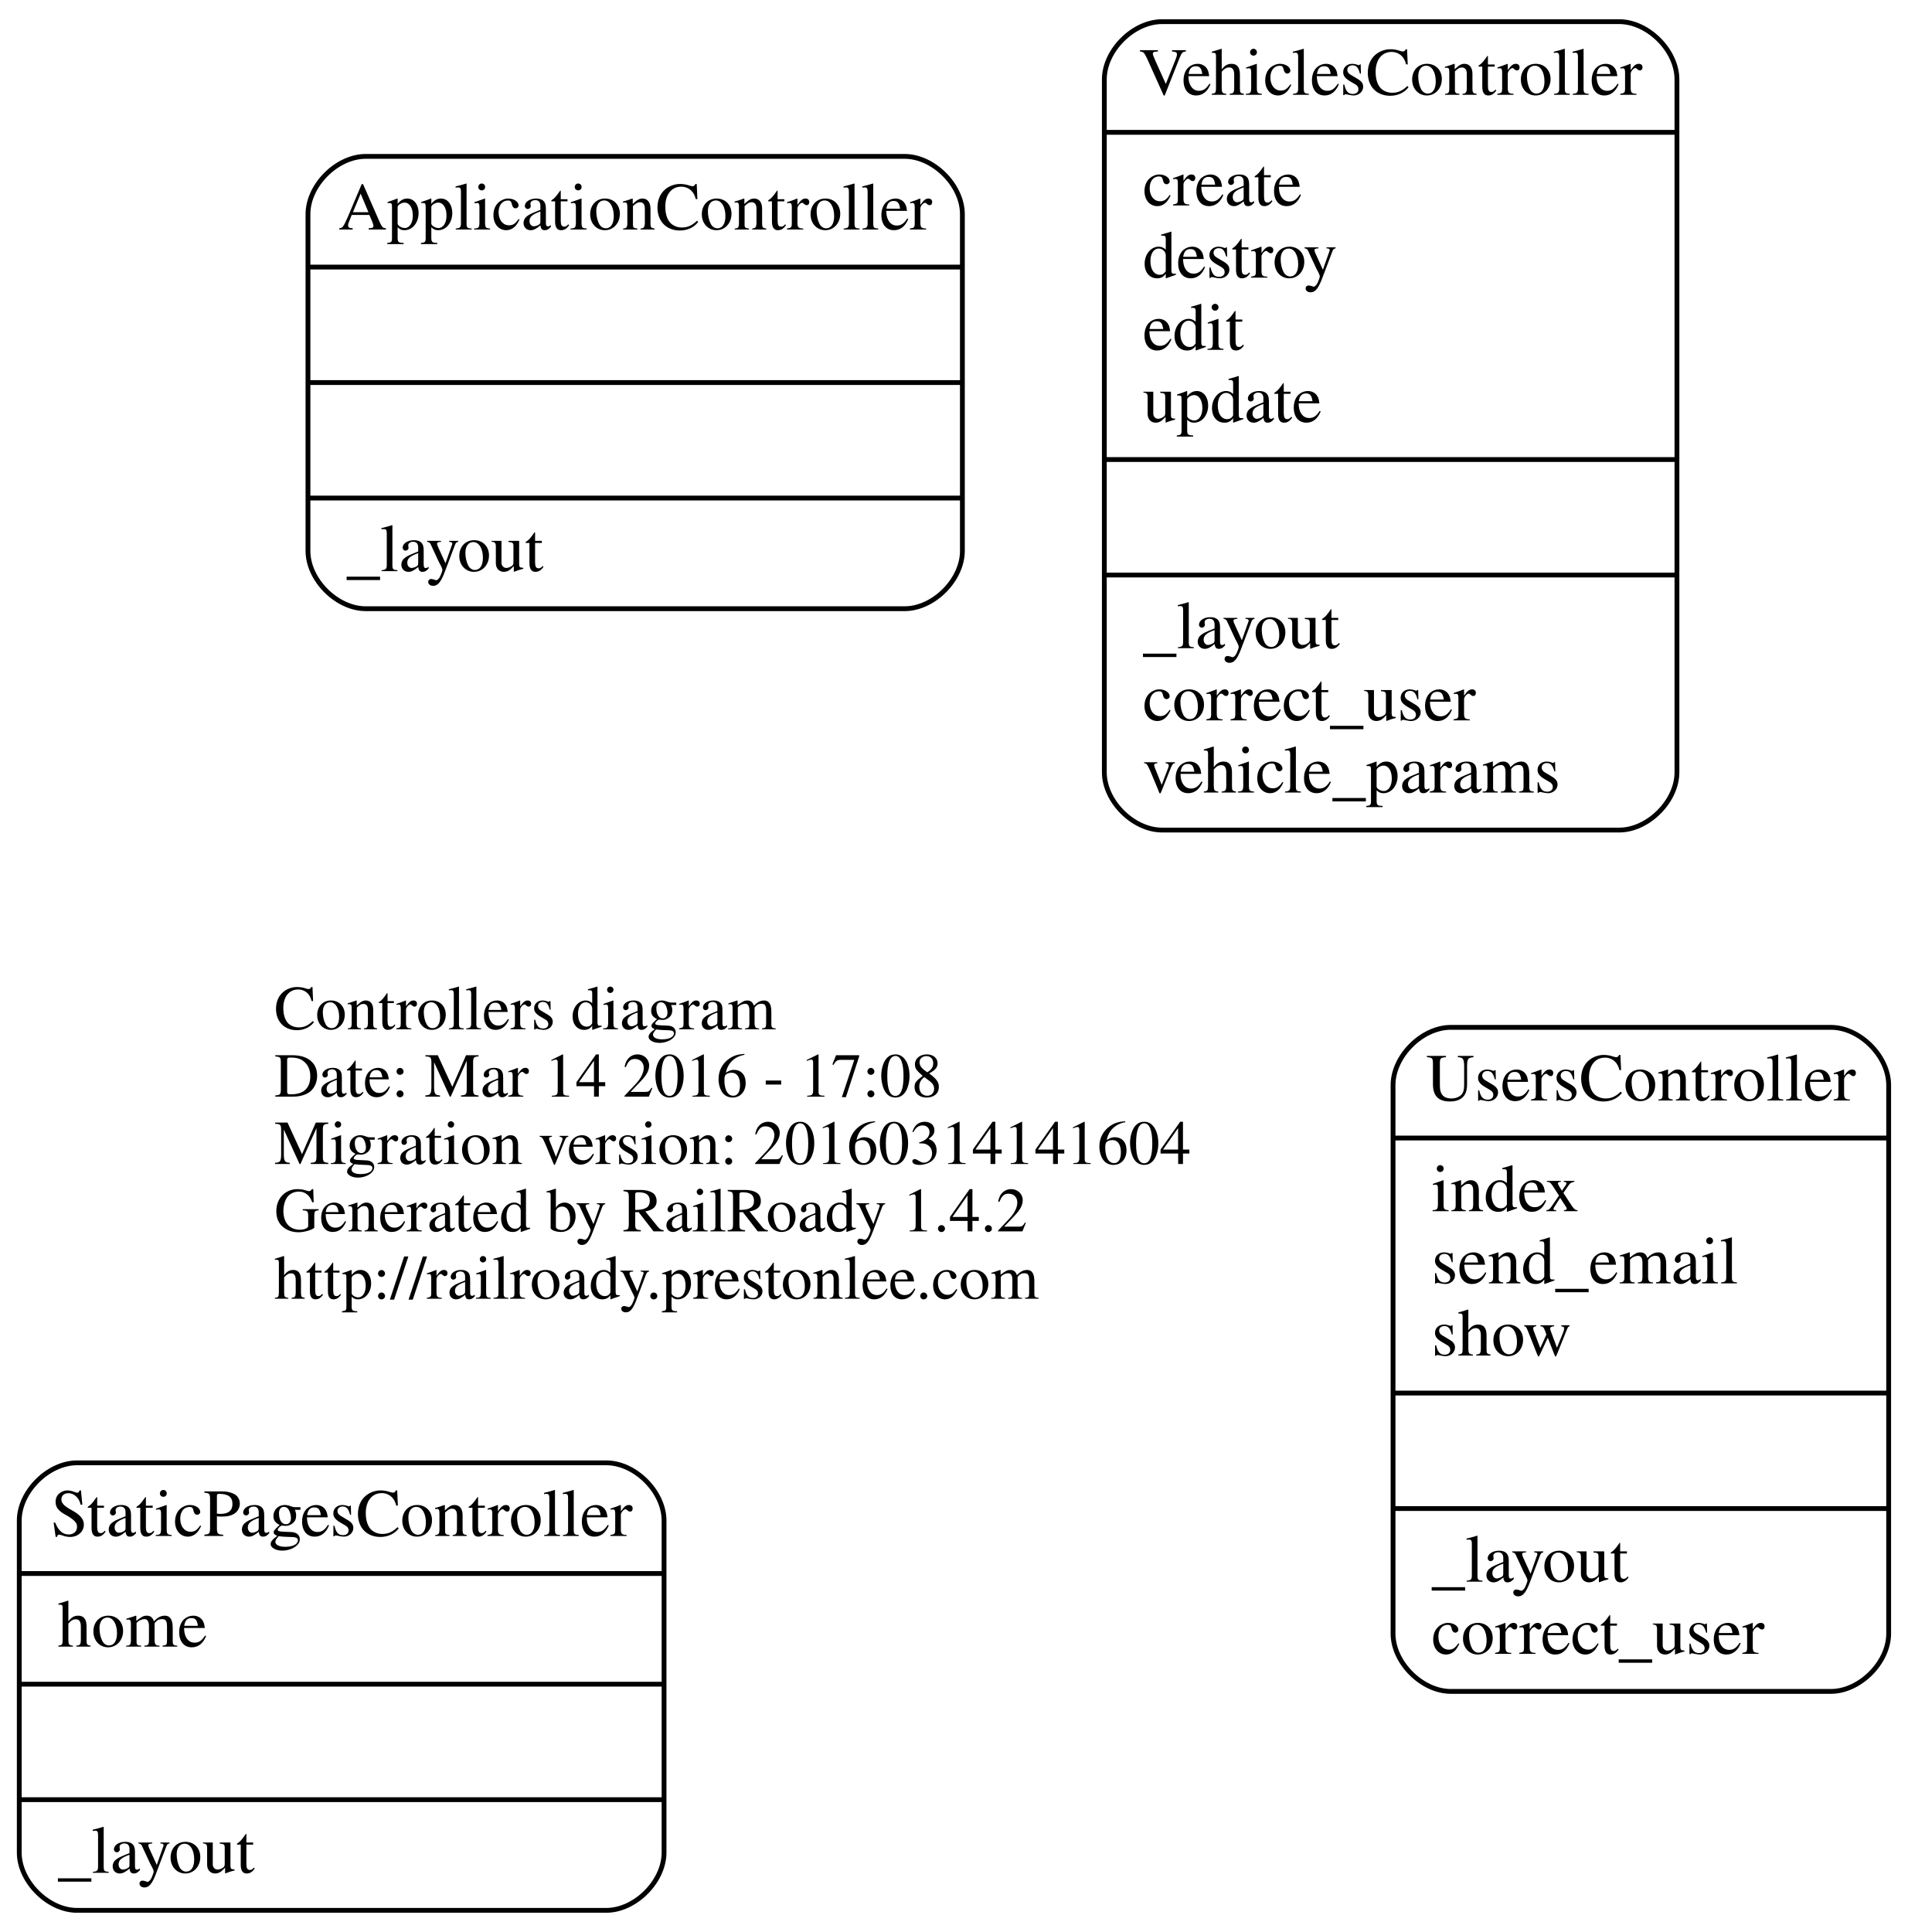
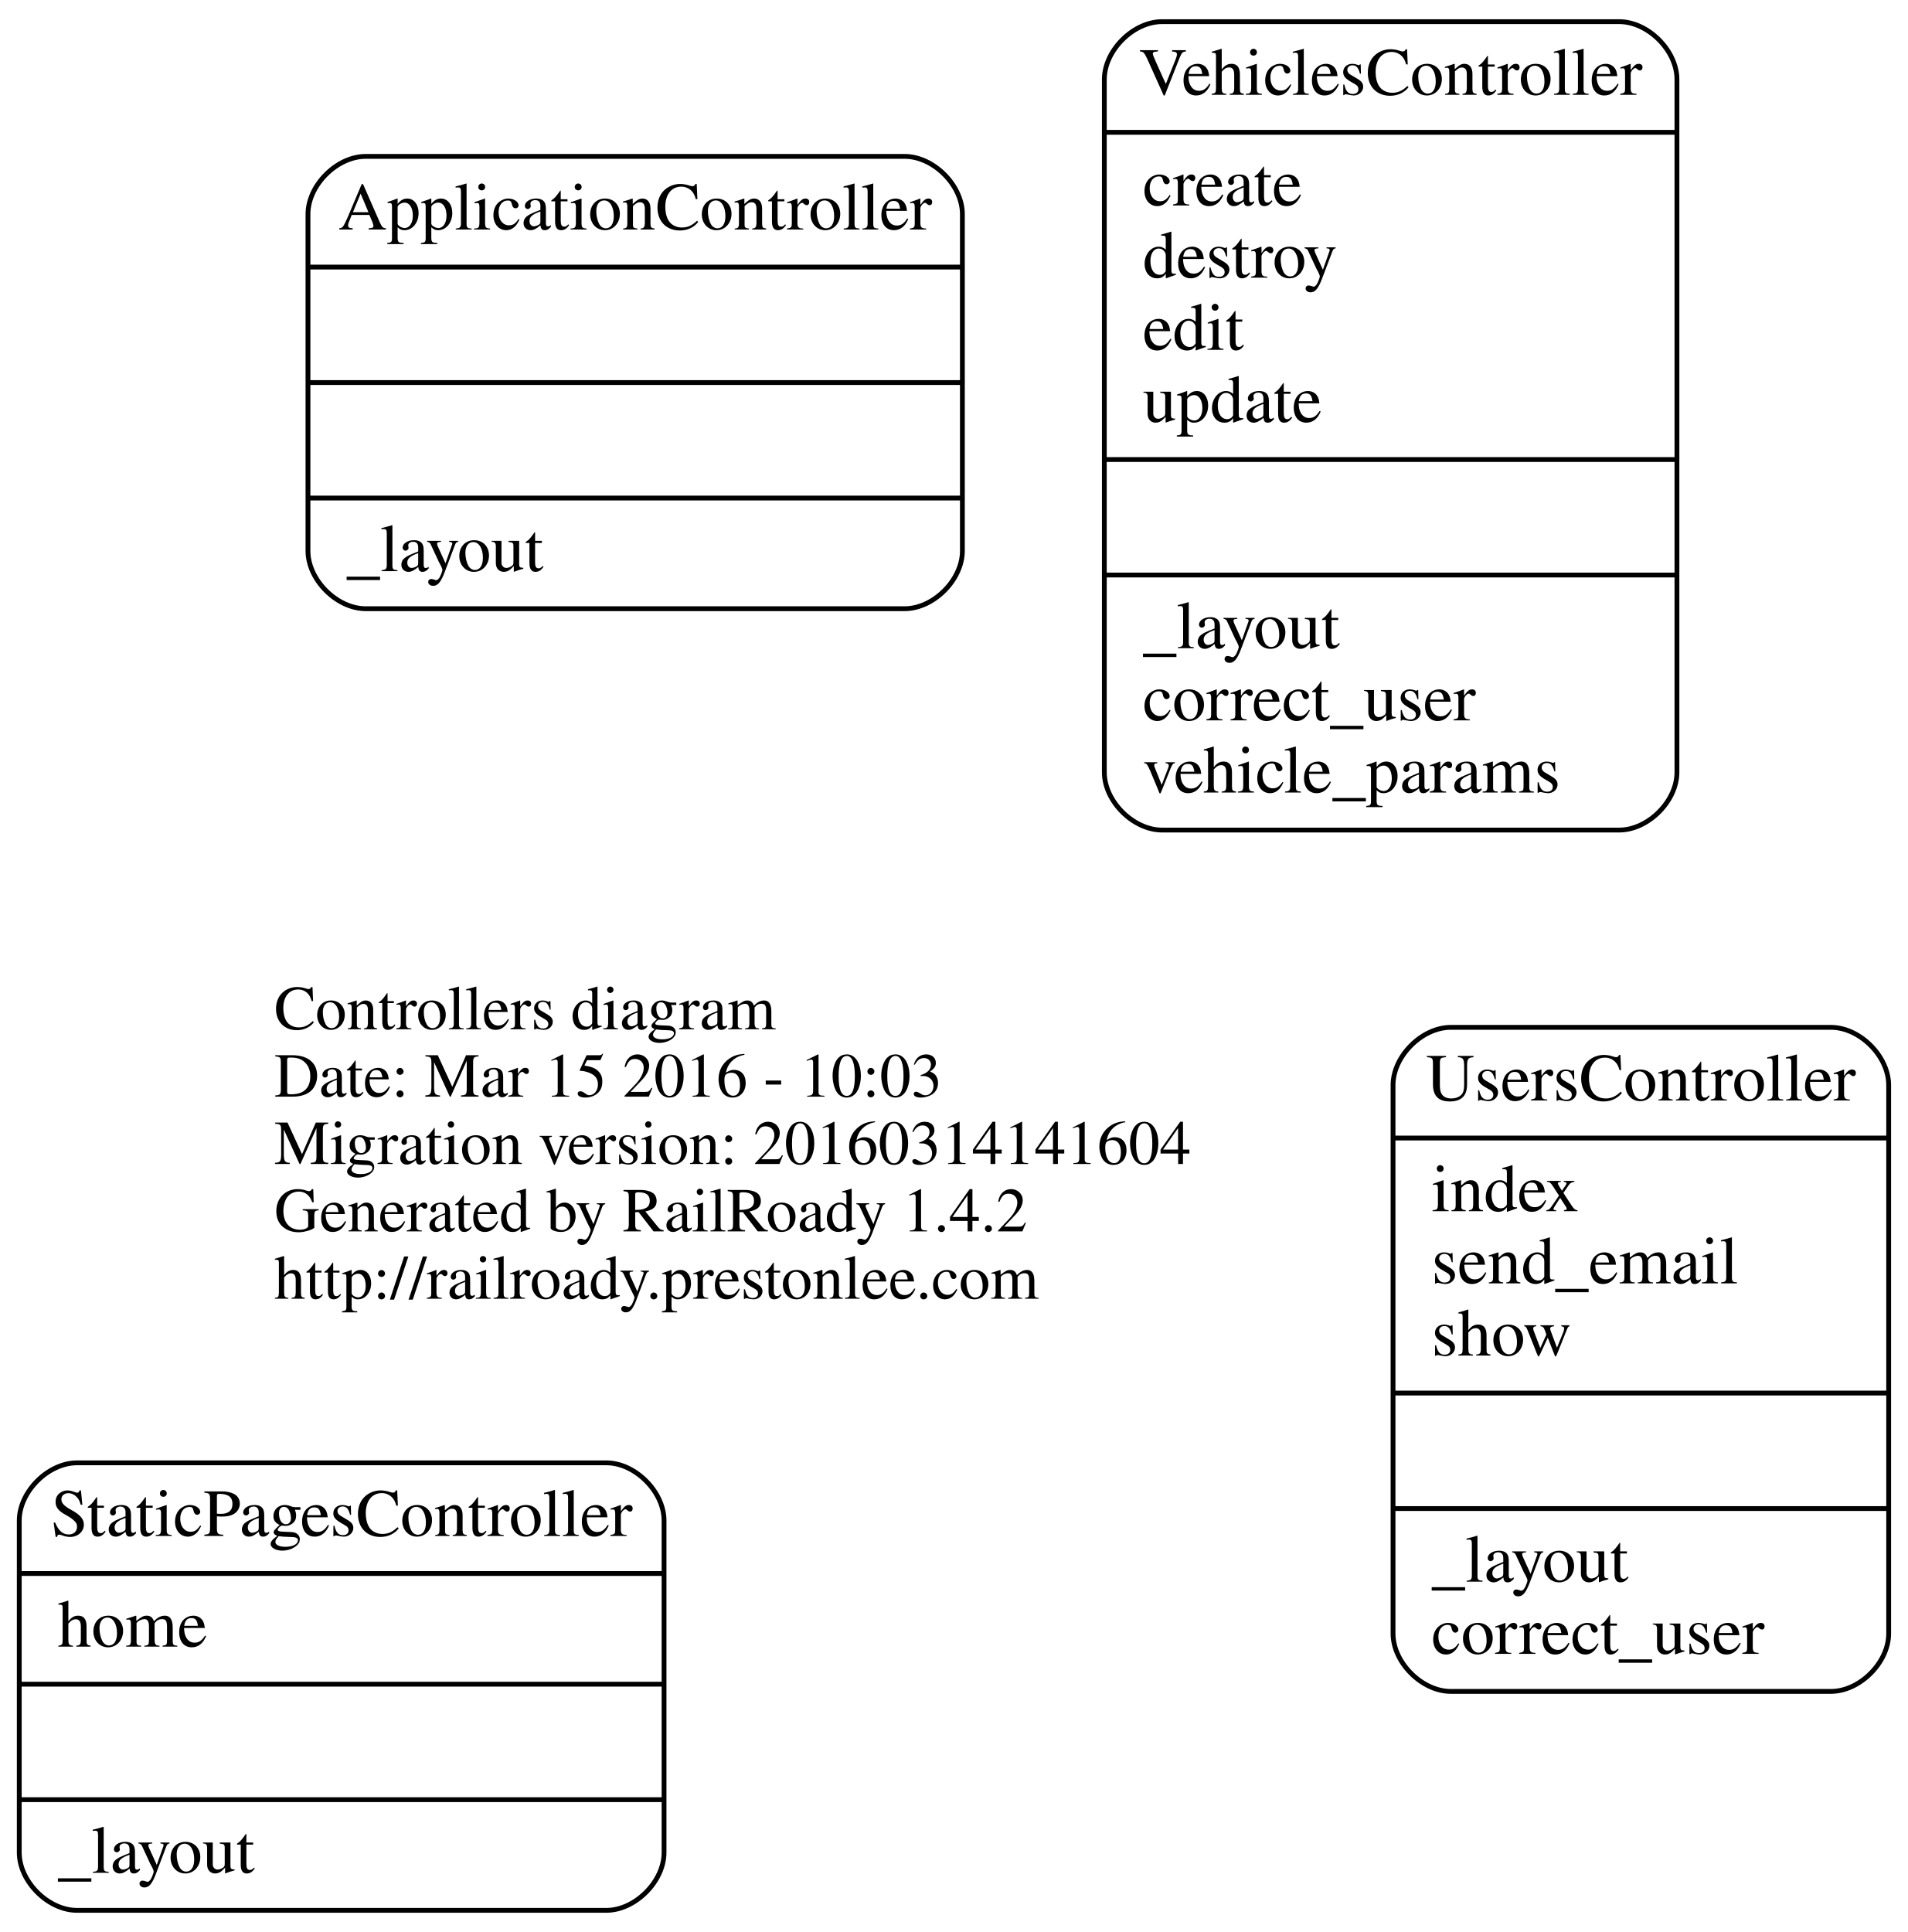
<svg xmlns="http://www.w3.org/2000/svg" width="397pt" height="402pt" viewBox="0.00 0.00 396.50 401.50">
  <g id="graph0" class="graph" transform="scale(1 1) rotate(0) translate(169 232.5)">
    <polygon fill="none" stroke="none" points="-169,169 -169,-232.5 227.5,-232.5 227.5,169 -169,169" />
    <g id="node1" class="node">
      <text text-anchor="start" x="-112" y="-18.6" font-family="Times,serif" font-size="13.00">Controllers diagram</text>
-       <text text-anchor="start" x="-112" y="-4.6" font-family="Times,serif" font-size="13.00">Date: Mar 14 2016 - 17:08</text>
+       <text text-anchor="start" x="-112" y="-4.6" font-family="Times,serif" font-size="13.00">Date: Mar 15 2016 - 10:03</text>
      <text text-anchor="start" x="-112" y="9.4" font-family="Times,serif" font-size="13.00">Migration version: 20160314141604</text>
      <text text-anchor="start" x="-112" y="23.4" font-family="Times,serif" font-size="13.00">Generated by RailRoady 1.4.2</text>
      <text text-anchor="start" x="-112" y="37.4" font-family="Times,serif" font-size="13.00">http://railroady.prestonlee.com</text>
    </g>
    <g id="node2" class="node">
      <path fill="none" stroke="black" d="M-93,-106C-93,-106 19,-106 19,-106 25,-106 31,-112 31,-118 31,-118 31,-188 31,-188 31,-194 25,-200 19,-200 19,-200 -93,-200 -93,-200 -99,-200 -105,-194 -105,-188 -105,-188 -105,-118 -105,-118 -105,-112 -99,-106 -93,-106" />
      <text text-anchor="middle" x="-37" y="-184.8" font-family="Times,serif" font-size="14.00">ApplicationController</text>
      <polyline fill="none" stroke="black" points="-105,-177 31,-177 " />
      <polyline fill="none" stroke="black" points="-105,-153 31,-153 " />
      <polyline fill="none" stroke="black" points="-105,-129 31,-129 " />
      <text text-anchor="start" x="-97" y="-113.8" font-family="Times,serif" font-size="14.00">_layout</text>
    </g>
    <g id="node3" class="node">
      <path fill="none" stroke="black" d="M72.5,-60C72.5,-60 167.5,-60 167.5,-60 173.5,-60 179.5,-66 179.5,-72 179.5,-72 179.5,-216 179.5,-216 179.5,-222 173.5,-228 167.5,-228 167.5,-228 72.5,-228 72.5,-228 66.5,-228 60.5,-222 60.5,-216 60.5,-216 60.5,-72 60.5,-72 60.5,-66 66.5,-60 72.5,-60" />
      <text text-anchor="middle" x="120" y="-212.8" font-family="Times,serif" font-size="14.00">VehiclesController</text>
      <polyline fill="none" stroke="black" points="60.5,-205 179.5,-205 " />
      <text text-anchor="start" x="68.5" y="-189.8" font-family="Times,serif" font-size="14.00">create</text>
      <text text-anchor="start" x="68.5" y="-174.8" font-family="Times,serif" font-size="14.00">destroy</text>
      <text text-anchor="start" x="68.5" y="-159.8" font-family="Times,serif" font-size="14.00">edit</text>
      <text text-anchor="start" x="68.5" y="-144.8" font-family="Times,serif" font-size="14.00">update</text>
      <polyline fill="none" stroke="black" points="60.5,-137 179.5,-137 " />
      <polyline fill="none" stroke="black" points="60.5,-113 179.5,-113 " />
      <text text-anchor="start" x="68.5" y="-97.8" font-family="Times,serif" font-size="14.00">_layout</text>
      <text text-anchor="start" x="68.5" y="-82.8" font-family="Times,serif" font-size="14.00">correct_user</text>
      <text text-anchor="start" x="68.5" y="-67.8" font-family="Times,serif" font-size="14.00">vehicle_params</text>
    </g>
    <g id="node4" class="node">
      <path fill="none" stroke="black" d="M132.5,119C132.5,119 211.5,119 211.5,119 217.5,119 223.5,113 223.5,107 223.5,107 223.5,-7 223.5,-7 223.5,-13 217.5,-19 211.5,-19 211.5,-19 132.5,-19 132.5,-19 126.5,-19 120.5,-13 120.5,-7 120.5,-7 120.5,107 120.5,107 120.5,113 126.5,119 132.5,119" />
      <text text-anchor="middle" x="172" y="-3.8" font-family="Times,serif" font-size="14.00">UsersController</text>
      <polyline fill="none" stroke="black" points="120.5,4 223.5,4 " />
      <text text-anchor="start" x="128.5" y="19.2" font-family="Times,serif" font-size="14.00">index</text>
      <text text-anchor="start" x="128.5" y="34.2" font-family="Times,serif" font-size="14.00">send_email</text>
      <text text-anchor="start" x="128.5" y="49.2" font-family="Times,serif" font-size="14.00">show</text>
      <polyline fill="none" stroke="black" points="120.5,57 223.5,57 " />
      <polyline fill="none" stroke="black" points="120.5,81 223.5,81 " />
      <text text-anchor="start" x="128.5" y="96.2" font-family="Times,serif" font-size="14.00">_layout</text>
      <text text-anchor="start" x="128.5" y="111.2" font-family="Times,serif" font-size="14.00">correct_user</text>
    </g>
    <g id="node5" class="node">
      <path fill="none" stroke="black" d="M-153,164.5C-153,164.5 -43,164.5 -43,164.5 -37,164.5 -31,158.5 -31,152.5 -31,152.5 -31,83.5 -31,83.5 -31,77.5 -37,71.5 -43,71.5 -43,71.5 -153,71.5 -153,71.5 -159,71.5 -165,77.5 -165,83.5 -165,83.5 -165,152.5 -165,152.5 -165,158.5 -159,164.5 -153,164.5" />
      <text text-anchor="middle" x="-98" y="86.7" font-family="Times,serif" font-size="14.00">StaticPagesController</text>
      <polyline fill="none" stroke="black" points="-165,94.5 -31,94.5 " />
      <text text-anchor="start" x="-157" y="109.7" font-family="Times,serif" font-size="14.00">home</text>
      <polyline fill="none" stroke="black" points="-165,117.5 -31,117.5 " />
      <polyline fill="none" stroke="black" points="-165,141.5 -31,141.5 " />
      <text text-anchor="start" x="-157" y="156.7" font-family="Times,serif" font-size="14.00">_layout</text>
    </g>
  </g>
</svg>
